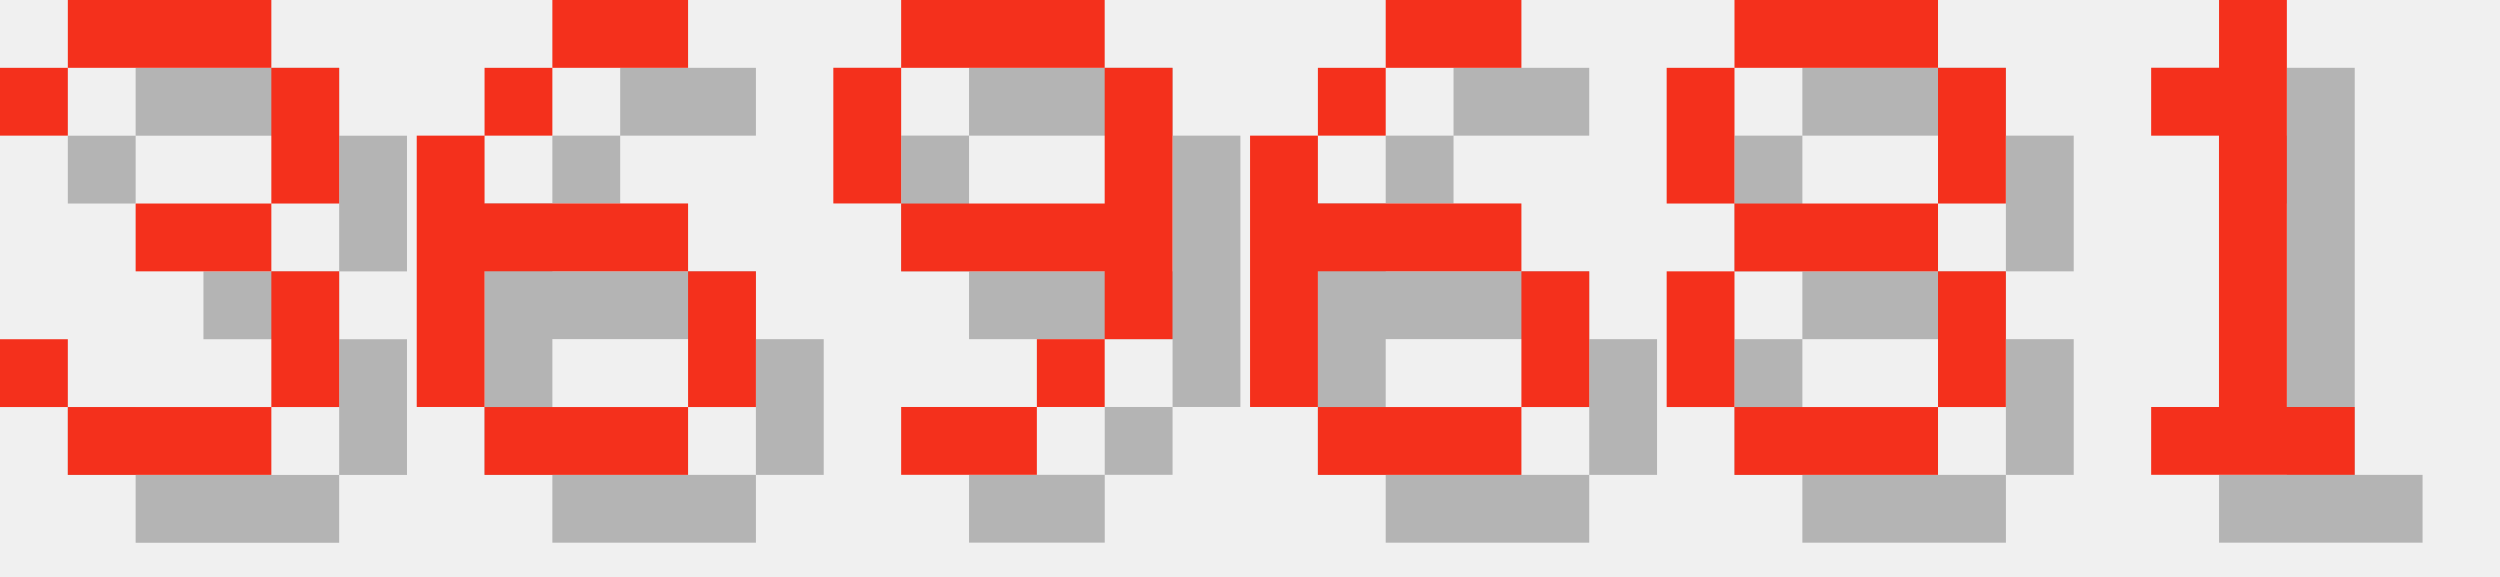
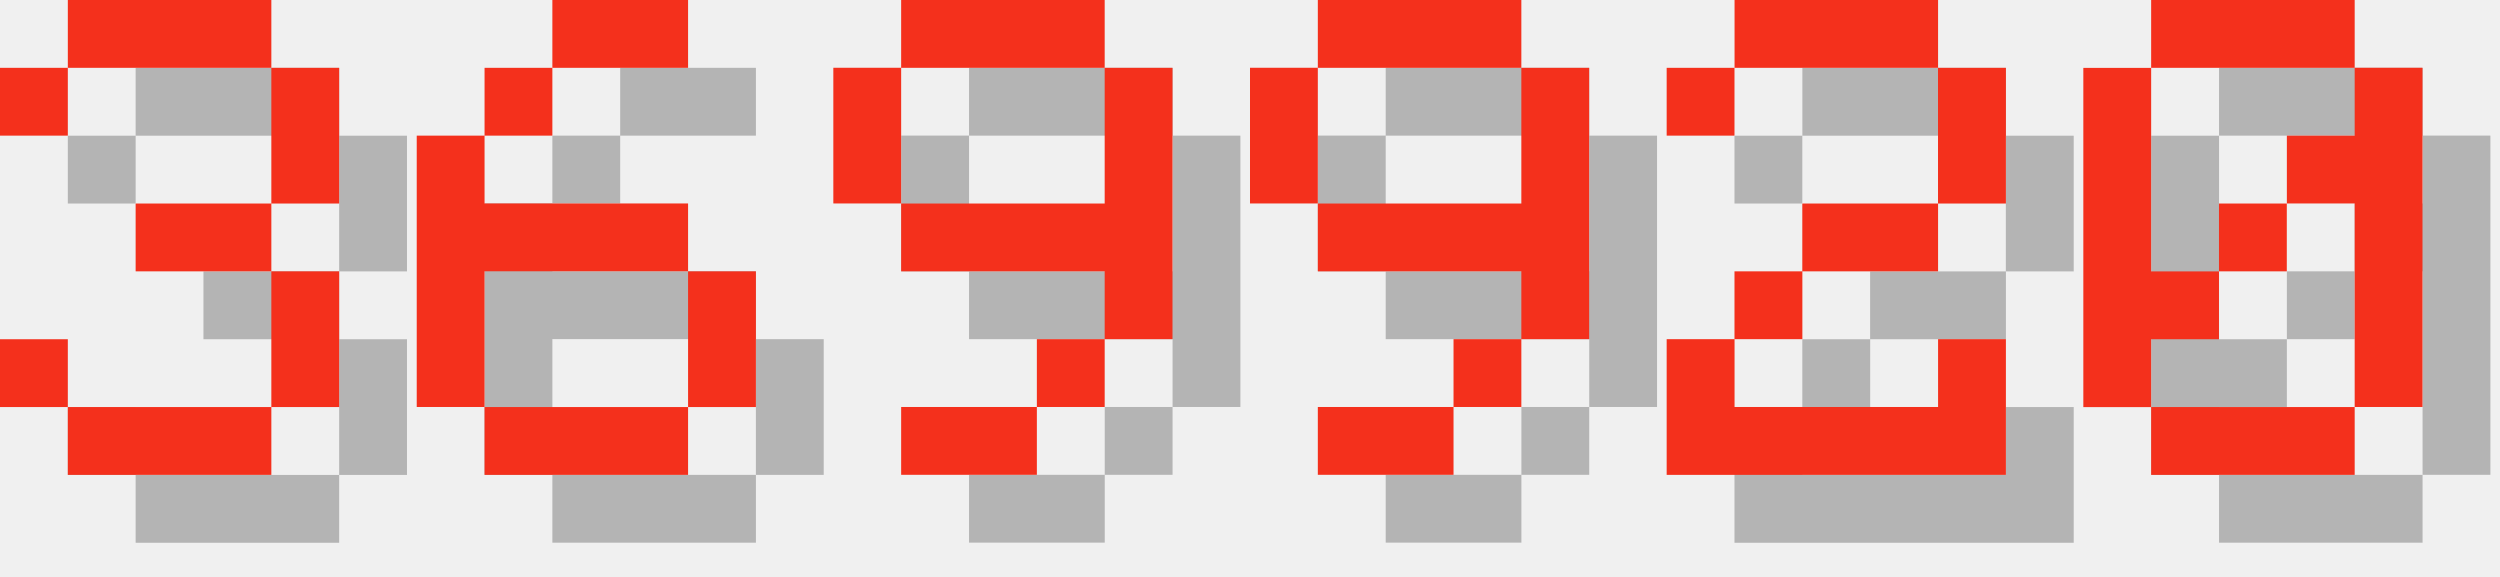
<svg xmlns="http://www.w3.org/2000/svg" version="1.1" width="156.0" height="36">
  <style>
        .text-foreground {
            fill: #F4301C;
        }
        .text-shadow {
            fill: #000000;
            fill-opacity: 0.25;
        }
    </style>
  <g class="digit" id="digit_3" transform="translate(0.0, 0), scale(4)">
    <path id="digit_3_shadow" class="text-shadow" d="m1.058 2.117v1.058h1.058v-1.058h3.175v2.117h-2.117v1.058h2.117v2.117h-3.175v-1.058h-1.058v1.058h1.058v1.058h3.175v-1.058h1.058v-2.117h-1.058v-1.058h1.058v-2.117h-1.058v-1.058h-3.175v1.058h-1.058z" fill-opacity=".5" style="paint-order:stroke fill markers" />
    <path id="digit_3_fg" class="text-foreground" d="m0 1.058v1.058h1.058v-1.058h3.175v2.117h-2.117v1.058h2.117v2.117h-3.175v-1.058h-1.058v1.058h1.058v1.058h3.175v-1.058h1.058v-2.117h-1.058v-1.058h1.058v-2.117h-1.058v-1.058h-3.175v1.058h-1.058z" fill="#fff" style="paint-order:stroke fill markers" />
  </g>
  <g class="digit" id="digit_6" transform="translate(26.0, 0), scale(4)">
    <path id="digit_6_shadow" class="text-shadow" d="m3.175 1.058v1.058h2.117v-1.058h-2.117zm0 1.058h-1.058v1.058h1.058v-1.058zm-1.058 1.058h-1.058v4.233h1.058v-2.117h3.175v-1.058h-3.175v-1.058zm3.175 2.117v2.117h1.058v-2.117h-1.058zm0 2.117h-3.175v1.058h3.175v-1.058z" fill-opacity=".5" style="paint-order:stroke fill markers" />
    <path id="digit_6_fg" class="text-foreground" d="m2.117 0v1.058h2.117v-1.058h-2.117zm0 1.058h-1.058v1.058h1.058v-1.058zm-1.058 1.058h-1.058v4.233h1.058v-2.117h3.175v-1.058h-3.175v-1.058zm3.175 2.117v2.117h1.058v-2.117h-1.058zm0 2.117h-3.175v1.058h3.175v-1.058z" fill="#fff" style="paint-order:stroke fill markers" />
  </g>
  <g class="digit" id="digit_9" transform="translate(52.0, 0), scale(4)">
    <path id="digit_9_shadow" class="text-shadow" d="m2.117 1.058v1.058h3.175v-1.058h-3.175zm3.175 1.058v2.117h-3.175v1.058h3.175v1.058h1.058v-4.233h-1.058zm0 4.233h-1.058v1.058h1.058v-1.058zm-1.058 1.058h-2.117v1.058h2.117v-1.058zm-2.117-3.175v-2.117h-1.058v2.117h1.058z" fill-opacity=".5" style="paint-order:stroke fill markers" />
    <path id="digit_9_fg" class="text-foreground" d="m1.058 0v1.058h3.175v-1.058h-3.175zm3.175 1.058v2.117h-3.175v1.058h3.175v1.058h1.058v-4.233h-1.058zm0 4.233h-1.058v1.058h1.058v-1.058zm-1.058 1.058h-2.117v1.058h2.117v-1.058zm-2.117-3.175v-2.117h-1.058v2.117h1.058z" fill="#fff" style="paint-order:stroke fill markers" />
  </g>
-   <g class="digit" id="digit_6" transform="translate(78.0, 0), scale(4)">
-     <path id="digit_6_shadow" class="text-shadow" d="m3.175 1.058v1.058h2.117v-1.058h-2.117zm0 1.058h-1.058v1.058h1.058v-1.058zm-1.058 1.058h-1.058v4.233h1.058v-2.117h3.175v-1.058h-3.175v-1.058zm3.175 2.117v2.117h1.058v-2.117h-1.058zm0 2.117h-3.175v1.058h3.175v-1.058z" fill-opacity=".5" style="paint-order:stroke fill markers" />
-     <path id="digit_6_fg" class="text-foreground" d="m2.117 0v1.058h2.117v-1.058h-2.117zm0 1.058h-1.058v1.058h1.058v-1.058zm-1.058 1.058h-1.058v4.233h1.058v-2.117h3.175v-1.058h-3.175v-1.058zm3.175 2.117v2.117h1.058v-2.117h-1.058zm0 2.117h-3.175v1.058h3.175v-1.058z" fill="#fff" style="paint-order:stroke fill markers" />
+   <g class="digit" id="digit_9" transform="translate(78.0, 0), scale(4)">
+     <path id="digit_9_shadow" class="text-shadow" d="m2.117 1.058v1.058h3.175v-1.058h-3.175zm3.175 1.058v2.117h-3.175v1.058h3.175v1.058h1.058v-4.233h-1.058zm0 4.233h-1.058v1.058h1.058v-1.058zm-1.058 1.058h-2.117v1.058h2.117v-1.058zm-2.117-3.175v-2.117h-1.058v2.117h1.058z" fill-opacity=".5" style="paint-order:stroke fill markers" />
+     <path id="digit_9_fg" class="text-foreground" d="m1.058 0v1.058h3.175v-1.058h-3.175zm3.175 1.058v2.117h-3.175v1.058h3.175v1.058h1.058v-4.233h-1.058zm0 4.233h-1.058v1.058h1.058v-1.058zm-1.058 1.058h-2.117v1.058h2.117v-1.058zm-2.117-3.175v-2.117h-1.058v2.117h1.058z" fill="#fff" style="paint-order:stroke fill markers" />
  </g>
-   <g class="digit" id="digit_8" transform="translate(104.0, 0), scale(4)">
-     <path id="digit_8_shadow" class="text-shadow" d="m2.117 1.058v1.058h3.175v-1.058h-3.175zm3.175 1.058v2.117h1.058v-2.117h-1.058zm0 2.117h-3.175v1.058h3.175v-1.058zm0 1.058v2.117h1.058v-2.117h-1.058zm0 2.117h-3.175v1.058h3.175v-1.058zm-3.175 0v-2.117h-1.058v2.117h1.058zm0-3.175v-2.117h-1.058v2.117h1.058z" fill-opacity=".5" style="paint-order:stroke fill markers" />
-     <path id="digit_8_fg" class="text-foreground" d="m1.058 0v1.058h3.175v-1.058h-3.175zm3.175 1.058v2.117h1.058v-2.117h-1.058zm0 2.117h-3.175v1.058h3.175v-1.058zm0 1.058v2.117h1.058v-2.117h-1.058zm0 2.117h-3.175v1.058h3.175v-1.058zm-3.175 0v-2.117h-1.058v2.117h1.058zm0-3.175v-2.117h-1.058v2.117h1.058z" fill="#fff" style="paint-order:stroke fill markers" />
+   <g class="digit" id="digit_2" transform="translate(104.0, 0), scale(4)">
+     <path id="digit_2_shadow" class="text-shadow" d="m1.058 2.117v1.058h1.058v-1.058h3.175v2.117h-2.117v1.058h-1.058v1.058h-1.058v2.117h5.292v-2.117h-1.058v1.058h-3.175v-1.058h1.058v-1.058h2.117v-1.058h1.058v-2.117h-1.058v-1.058h-3.175v1.058h-1.058z" fill-opacity=".5" style="paint-order:stroke fill markers" />
+     <path id="digit_2_fg" class="text-foreground" d="m0 1.058v1.058h1.058v-1.058h3.175v2.117h-2.117v1.058h-1.058v1.058h-1.058v2.117h5.292v-2.117h-1.058v1.058h-3.175v-1.058h1.058v-1.058h2.117v-1.058h1.058v-2.117h-1.058v-1.058h-3.175v1.058h-1.058z" fill="#fff" style="paint-order:stroke fill markers" />
  </g>
-   <g class="digit" id="digit_1" transform="translate(130.0, 0), scale(4)">
-     <path id="digit_1_shadow" class="text-shadow" d="m2.117 2.117v1.058h1.058v4.233h-1.058v1.058h3.175v-1.058h-1.058v-6.35h-1.058v1.058h-1.058z" fill-opacity=".5" style="paint-order:stroke fill markers" />
-     <path id="digit_1_fg" class="text-foreground" d="m1.058 1.058v1.058h1.058v4.233h-1.058v1.058h3.175v-1.058h-1.058v-6.35h-1.058v1.058h-1.058z" fill="#fff" style="paint-order:stroke fill markers" />
+   <g class="digit" id="digit_0" transform="translate(130.0, 0), scale(4)">
+     <path id="digit_0_shadow" class="text-shadow" d="m2.117 1.058v1.058h3.175v-1.058h-3.175zm3.175 1.058v1.058h-1.058v1.058h1.058v3.175h1.058v-5.292h-1.058zm0 5.292h-3.175v1.058h3.175v-1.058zm-3.175 0v-1.058h1.058v-1.058h-1.058v-3.175h-1.058v5.292h1.058zm1.058-2.117h1.058v-1.058h-1.058v1.058z" fill-opacity=".5" style="paint-order:stroke fill markers" />
+     <path id="digit_0_fg" class="text-foreground" d="m1.058 0v1.058h3.175v-1.058h-3.175zm3.175 1.058v1.058h-1.058v1.058h1.058v3.175h1.058v-5.292h-1.058zm0 5.292h-3.175v1.058h3.175v-1.058zm-3.175 0v-1.058h1.058v-1.058h-1.058v-3.175h-1.058v5.292h1.058zm1.058-2.117h1.058v-1.058h-1.058v1.058z" fill="#fff" style="paint-order:stroke fill markers" />
  </g>
</svg>
